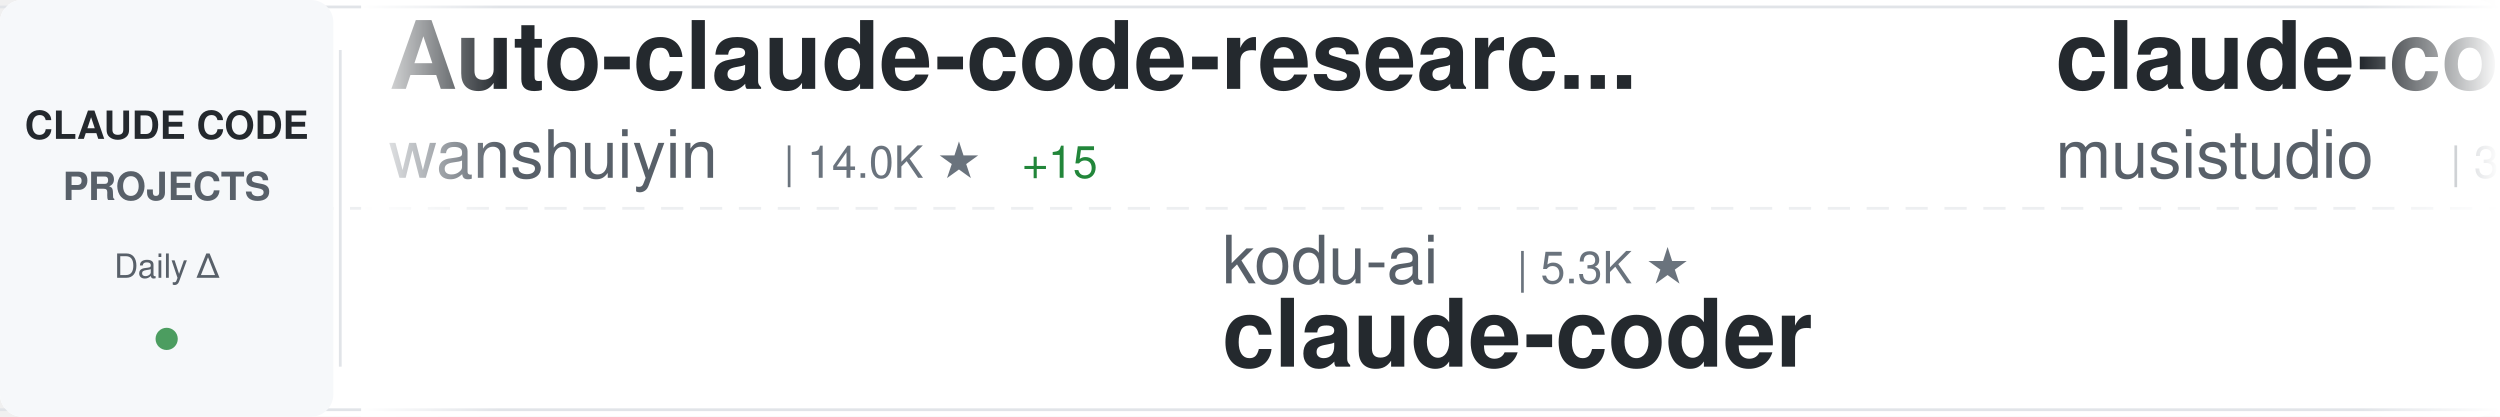
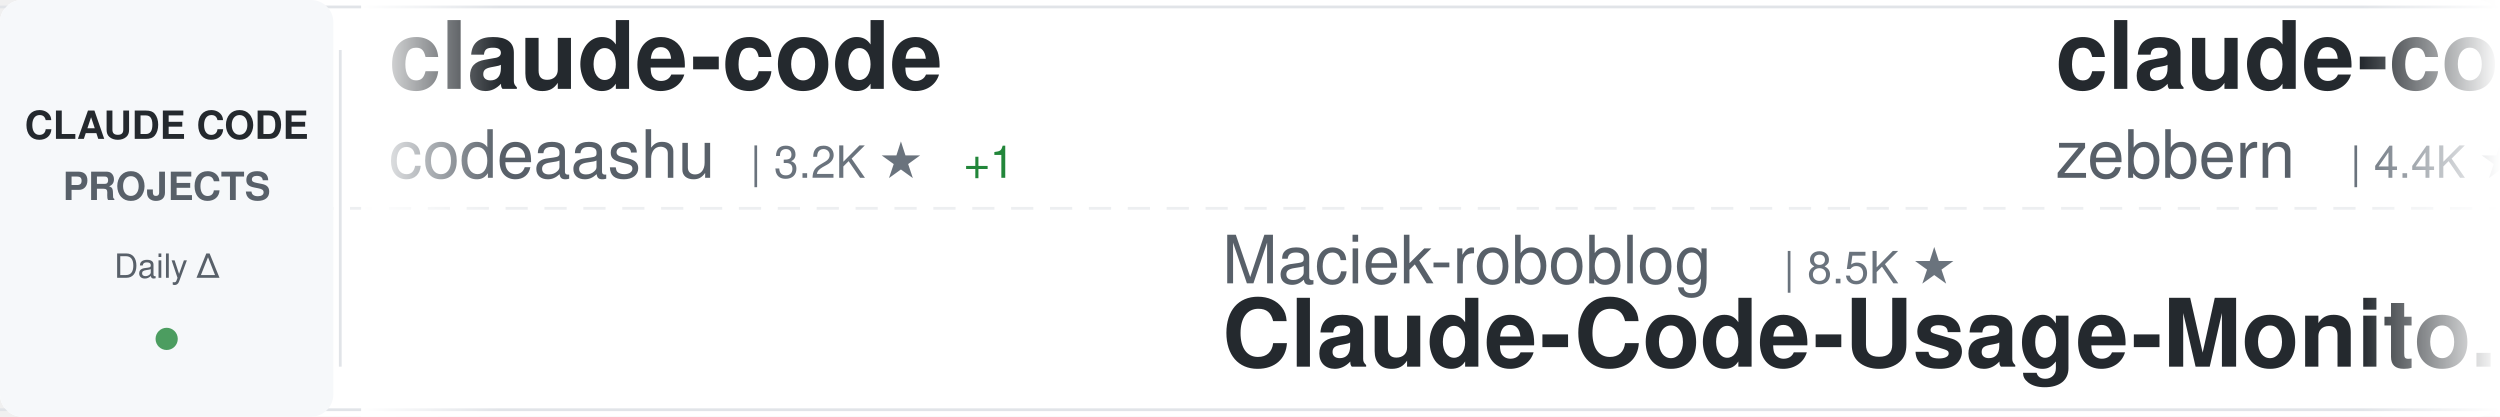
<svg xmlns="http://www.w3.org/2000/svg" width="900" height="150">
  <defs>
    <linearGradient id="awesomeLeftFade" x1="0%" y1="0%" x2="100%" y2="0%">
      <stop offset="0%" style="stop-color:#ffffff;stop-opacity:1" />
      <stop offset="100%" style="stop-color:#ffffff;stop-opacity:0" />
    </linearGradient>
    <linearGradient id="awesomeRightFade" x1="0%" y1="0%" x2="100%" y2="0%">
      <stop offset="0%" style="stop-color:#ffffff;stop-opacity:0" />
      <stop offset="100%" style="stop-color:#ffffff;stop-opacity:1" />
    </linearGradient>
  </defs>
  <rect width="900" height="150" fill="#ffffff" rx="8" />
  <rect x="0" y="2" width="900" height="1" fill="#e1e4e8" />
  <rect x="0" y="147" width="900" height="1" fill="#e1e4e8" />
  <line x1="0" y1="75" x2="900" y2="75" stroke="#e1e4e8" stroke-width="1" stroke-dasharray="8 6" opacity="0.6" />
  <rect x="0" y="0" width="120" height="150" fill="#f6f8fa" rx="8" />
  <text x="60" y="50" font-family="-apple-system, BlinkMacSystemFont, 'Segoe UI', Helvetica, Arial, sans-serif" font-size="14" font-weight="600" fill="#24292e" text-anchor="middle">CLAUDE CODE</text>
  <text x="60" y="72" font-family="-apple-system, BlinkMacSystemFont, 'Segoe UI', Helvetica, Arial, sans-serif" font-size="14" font-weight="600" fill="#586069" text-anchor="middle">PROJECTS</text>
  <text x="60" y="100" font-family="-apple-system, BlinkMacSystemFont, 'Segoe UI', Helvetica, Arial, sans-serif" font-size="12" font-weight="500" fill="#586069" text-anchor="middle">Daily Δ</text>
  <circle cx="60" cy="122" r="4" fill="#22863a" opacity="0.8" />
  <rect x="122" y="18" width="1" height="114" fill="#e1e4e8" />
  <clipPath id="awesomeTickerClip">
    <rect x="130" y="0" width="770" height="150" />
  </clipPath>
  <g clip-path="url(#awesomeTickerClip)">
    <g id="awesomeTickerItems">
      <animateTransform attributeName="transform" attributeType="XML" type="translate" from="0 0" to="-3000 0" dur="54s" repeatCount="indefinite" />
      <g transform="translate(0, 0)">
-         <text x="140" y="32" font-family="-apple-system, BlinkMacSystemFont, 'Segoe UI', Helvetica, Arial, sans-serif" font-size="34" font-weight="600" fill="#24292e">Auto-claude-code-researc...</text>
-         <text x="140" y="64" font-family="-apple-system, BlinkMacSystemFont, 'Segoe UI', Helvetica, Arial, sans-serif" font-size="24" font-weight="400" fill="#586069">wanshuiyin</text>
-         <text x="282" y="64" font-family="-apple-system, BlinkMacSystemFont, 'Segoe UI', Helvetica, Arial, sans-serif" font-size="16" font-weight="500" fill="#6a737d">| 14.0K ★</text>
-         <text x="368" y="64" font-family="-apple-system, BlinkMacSystemFont, 'Segoe UI', Helvetica, Arial, sans-serif" font-size="16" font-weight="500" fill="#22863a"> +15</text>
+         <text x="140" y="32" font-family="-apple-system, BlinkMacSystemFont, 'Segoe UI', Helvetica, Arial, sans-serif" font-size="34" font-weight="600" fill="#24292e">claude-code</text>
+         <text x="140" y="64" font-family="-apple-system, BlinkMacSystemFont, 'Segoe UI', Helvetica, Arial, sans-serif" font-size="24" font-weight="400" fill="#586069">codeaashu</text>
+         <text x="270" y="64" font-family="-apple-system, BlinkMacSystemFont, 'Segoe UI', Helvetica, Arial, sans-serif" font-size="16" font-weight="500" fill="#6a737d">| 3.2K ★</text>
+         <text x="347" y="64" font-family="-apple-system, BlinkMacSystemFont, 'Segoe UI', Helvetica, Arial, sans-serif" font-size="16" font-weight="500" fill="#22863a"> +1</text>
      </g>
      <g transform="translate(300, 0)">
-         <text x="140" y="102" font-family="-apple-system, BlinkMacSystemFont, 'Segoe UI', Helvetica, Arial, sans-serif" font-size="24" font-weight="400" fill="#586069">kodu-ai</text>
-         <text x="246" y="102" font-family="-apple-system, BlinkMacSystemFont, 'Segoe UI', Helvetica, Arial, sans-serif" font-size="16" font-weight="500" fill="#6a737d">| 5.3K ★</text>
-         <text x="140" y="132" font-family="-apple-system, BlinkMacSystemFont, 'Segoe UI', Helvetica, Arial, sans-serif" font-size="34" font-weight="600" fill="#24292e">claude-coder</text>
-       </g>
-       <g transform="translate(600, 0)">
-         <text x="140" y="32" font-family="-apple-system, BlinkMacSystemFont, 'Segoe UI', Helvetica, Arial, sans-serif" font-size="34" font-weight="600" fill="#24292e">claude-code-router</text>
-         <text x="140" y="64" font-family="-apple-system, BlinkMacSystemFont, 'Segoe UI', Helvetica, Arial, sans-serif" font-size="24" font-weight="400" fill="#586069">musistudio</text>
-         <text x="282" y="64" font-family="-apple-system, BlinkMacSystemFont, 'Segoe UI', Helvetica, Arial, sans-serif" font-size="16" font-weight="500" fill="#6a737d">| 36.3K ★</text>
-       </g>
-       <g transform="translate(900, 0)">
-         <text x="140" y="102" font-family="-apple-system, BlinkMacSystemFont, 'Segoe UI', Helvetica, Arial, sans-serif" font-size="24" font-weight="400" fill="#586069">Chachamaru127</text>
-         <text x="318" y="102" font-family="-apple-system, BlinkMacSystemFont, 'Segoe UI', Helvetica, Arial, sans-serif" font-size="16" font-weight="500" fill="#6a737d">| 3.0K ★</text>
-         <text x="140" y="132" font-family="-apple-system, BlinkMacSystemFont, 'Segoe UI', Helvetica, Arial, sans-serif" font-size="34" font-weight="600" fill="#24292e">claude-code-harness</text>
-       </g>
-       <g transform="translate(1200, 0)">
-         <text x="140" y="32" font-family="-apple-system, BlinkMacSystemFont, 'Segoe UI', Helvetica, Arial, sans-serif" font-size="34" font-weight="600" fill="#24292e">Open-ClaudeCode</text>
-         <text x="140" y="64" font-family="-apple-system, BlinkMacSystemFont, 'Segoe UI', Helvetica, Arial, sans-serif" font-size="24" font-weight="400" fill="#586069">LING71671</text>
-         <text x="270" y="64" font-family="-apple-system, BlinkMacSystemFont, 'Segoe UI', Helvetica, Arial, sans-serif" font-size="16" font-weight="500" fill="#6a737d">| 929 ★</text>
-       </g>
-       <g transform="translate(1500, 0)">
-         <text x="140" y="102" font-family="-apple-system, BlinkMacSystemFont, 'Segoe UI', Helvetica, Arial, sans-serif" font-size="24" font-weight="400" fill="#586069">feiskyer</text>
-         <text x="258" y="102" font-family="-apple-system, BlinkMacSystemFont, 'Segoe UI', Helvetica, Arial, sans-serif" font-size="16" font-weight="500" fill="#6a737d">| 1.6K ★</text>
-         <text x="140" y="132" font-family="-apple-system, BlinkMacSystemFont, 'Segoe UI', Helvetica, Arial, sans-serif" font-size="34" font-weight="600" fill="#24292e">claude-code-settings</text>
-       </g>
-       <g transform="translate(1800, 0)">
-         <text x="140" y="32" font-family="-apple-system, BlinkMacSystemFont, 'Segoe UI', Helvetica, Arial, sans-serif" font-size="34" font-weight="600" fill="#24292e">claude-code</text>
-         <text x="140" y="64" font-family="-apple-system, BlinkMacSystemFont, 'Segoe UI', Helvetica, Arial, sans-serif" font-size="24" font-weight="400" fill="#586069">tanbiralam</text>
-         <text x="282" y="64" font-family="-apple-system, BlinkMacSystemFont, 'Segoe UI', Helvetica, Arial, sans-serif" font-size="16" font-weight="500" fill="#6a737d">| 2.1K ★</text>
-         <text x="359" y="64" font-family="-apple-system, BlinkMacSystemFont, 'Segoe UI', Helvetica, Arial, sans-serif" font-size="16" font-weight="500" fill="#22863a"> +2</text>
-       </g>
-       <g transform="translate(2100, 0)">
-         <text x="140" y="102" font-family="-apple-system, BlinkMacSystemFont, 'Segoe UI', Helvetica, Arial, sans-serif" font-size="24" font-weight="400" fill="#586069">Yuyz0112</text>
-         <text x="258" y="102" font-family="-apple-system, BlinkMacSystemFont, 'Segoe UI', Helvetica, Arial, sans-serif" font-size="16" font-weight="500" fill="#6a737d">| 2.4K ★</text>
-         <text x="335" y="102" font-family="-apple-system, BlinkMacSystemFont, 'Segoe UI', Helvetica, Arial, sans-serif" font-size="16" font-weight="500" fill="#22863a"> +1</text>
-         <text x="140" y="132" font-family="-apple-system, BlinkMacSystemFont, 'Segoe UI', Helvetica, Arial, sans-serif" font-size="34" font-weight="600" fill="#24292e">claude-code-reverse</text>
-       </g>
-       <g transform="translate(2400, 0)">
-         <text x="140" y="32" font-family="-apple-system, BlinkMacSystemFont, 'Segoe UI', Helvetica, Arial, sans-serif" font-size="34" font-weight="600" fill="#24292e">claude-code-source-code-...</text>
-         <text x="140" y="64" font-family="-apple-system, BlinkMacSystemFont, 'Segoe UI', Helvetica, Arial, sans-serif" font-size="24" font-weight="400" fill="#586069">ghuntley</text>
-         <text x="258" y="64" font-family="-apple-system, BlinkMacSystemFont, 'Segoe UI', Helvetica, Arial, sans-serif" font-size="16" font-weight="500" fill="#6a737d">| 987 ★</text>
-       </g>
-       <g transform="translate(2700, 0)">
        <text x="140" y="102" font-family="-apple-system, BlinkMacSystemFont, 'Segoe UI', Helvetica, Arial, sans-serif" font-size="24" font-weight="400" fill="#586069">Maciek-roboblog</text>
        <text x="342" y="102" font-family="-apple-system, BlinkMacSystemFont, 'Segoe UI', Helvetica, Arial, sans-serif" font-size="16" font-weight="500" fill="#6a737d">| 8.5K ★</text>
        <text x="140" y="132" font-family="-apple-system, BlinkMacSystemFont, 'Segoe UI', Helvetica, Arial, sans-serif" font-size="34" font-weight="600" fill="#24292e">Claude-Code-Usage-Monito...</text>
      </g>
+       <g transform="translate(600, 0)">
+         <text x="140" y="32" font-family="-apple-system, BlinkMacSystemFont, 'Segoe UI', Helvetica, Arial, sans-serif" font-size="34" font-weight="600" fill="#24292e">claude-code-guide</text>
+         <text x="140" y="64" font-family="-apple-system, BlinkMacSystemFont, 'Segoe UI', Helvetica, Arial, sans-serif" font-size="24" font-weight="400" fill="#586069">zebbern</text>
+         <text x="246" y="64" font-family="-apple-system, BlinkMacSystemFont, 'Segoe UI', Helvetica, Arial, sans-serif" font-size="16" font-weight="500" fill="#6a737d">| 4.4K ★</text>
+         <text x="323" y="64" font-family="-apple-system, BlinkMacSystemFont, 'Segoe UI', Helvetica, Arial, sans-serif" font-size="16" font-weight="500" fill="#22863a"> +1</text>
+       </g>
+       <g transform="translate(900, 0)">
+         <text x="140" y="102" font-family="-apple-system, BlinkMacSystemFont, 'Segoe UI', Helvetica, Arial, sans-serif" font-size="24" font-weight="400" fill="#586069">ponponon</text>
+         <text x="258" y="102" font-family="-apple-system, BlinkMacSystemFont, 'Segoe UI', Helvetica, Arial, sans-serif" font-size="16" font-weight="500" fill="#6a737d">| 2.3K ★</text>
+         <text x="140" y="132" font-family="-apple-system, BlinkMacSystemFont, 'Segoe UI', Helvetica, Arial, sans-serif" font-size="34" font-weight="600" fill="#24292e">claude_code_src</text>
+       </g>
+       <g transform="translate(1200, 0)">
+         <text x="140" y="32" font-family="-apple-system, BlinkMacSystemFont, 'Segoe UI', Helvetica, Arial, sans-serif" font-size="34" font-weight="600" fill="#24292e">claude-code-hub</text>
+         <text x="140" y="64" font-family="-apple-system, BlinkMacSystemFont, 'Segoe UI', Helvetica, Arial, sans-serif" font-size="24" font-weight="400" fill="#586069">ding113</text>
+         <text x="246" y="64" font-family="-apple-system, BlinkMacSystemFont, 'Segoe UI', Helvetica, Arial, sans-serif" font-size="16" font-weight="500" fill="#6a737d">| 3.3K ★</text>
+         <text x="323" y="64" font-family="-apple-system, BlinkMacSystemFont, 'Segoe UI', Helvetica, Arial, sans-serif" font-size="16" font-weight="500" fill="#cb2431"> -2</text>
+       </g>
+       <g transform="translate(1500, 0)">
+         <text x="140" y="102" font-family="-apple-system, BlinkMacSystemFont, 'Segoe UI', Helvetica, Arial, sans-serif" font-size="24" font-weight="400" fill="#586069">liuup</text>
+         <text x="222" y="102" font-family="-apple-system, BlinkMacSystemFont, 'Segoe UI', Helvetica, Arial, sans-serif" font-size="16" font-weight="500" fill="#6a737d">| 3.7K ★</text>
+         <text x="299" y="102" font-family="-apple-system, BlinkMacSystemFont, 'Segoe UI', Helvetica, Arial, sans-serif" font-size="16" font-weight="500" fill="#22863a"> +1</text>
+         <text x="140" y="132" font-family="-apple-system, BlinkMacSystemFont, 'Segoe UI', Helvetica, Arial, sans-serif" font-size="34" font-weight="600" fill="#24292e">claude-code-analysis</text>
+       </g>
+       <g transform="translate(1800, 0)">
+         <text x="140" y="32" font-family="-apple-system, BlinkMacSystemFont, 'Segoe UI', Helvetica, Arial, sans-serif" font-size="34" font-weight="600" fill="#24292e">claude-code-system-promp...</text>
+         <text x="140" y="64" font-family="-apple-system, BlinkMacSystemFont, 'Segoe UI', Helvetica, Arial, sans-serif" font-size="24" font-weight="400" fill="#586069">Piebald-AI</text>
+         <text x="282" y="64" font-family="-apple-system, BlinkMacSystemFont, 'Segoe UI', Helvetica, Arial, sans-serif" font-size="16" font-weight="500" fill="#6a737d">| 12.1K ★</text>
+         <text x="368" y="64" font-family="-apple-system, BlinkMacSystemFont, 'Segoe UI', Helvetica, Arial, sans-serif" font-size="16" font-weight="500" fill="#22863a"> +6</text>
+       </g>
+       <g transform="translate(2100, 0)">
+         <text x="140" y="102" font-family="-apple-system, BlinkMacSystemFont, 'Segoe UI', Helvetica, Arial, sans-serif" font-size="24" font-weight="400" fill="#586069">ChrisWiles</text>
+         <text x="282" y="102" font-family="-apple-system, BlinkMacSystemFont, 'Segoe UI', Helvetica, Arial, sans-serif" font-size="16" font-weight="500" fill="#6a737d">| 6.0K ★</text>
+         <text x="140" y="132" font-family="-apple-system, BlinkMacSystemFont, 'Segoe UI', Helvetica, Arial, sans-serif" font-size="34" font-weight="600" fill="#24292e">claude-code-showcase</text>
+       </g>
+       <g transform="translate(2400, 0)">
+         <text x="140" y="32" font-family="-apple-system, BlinkMacSystemFont, 'Segoe UI', Helvetica, Arial, sans-serif" font-size="34" font-weight="600" fill="#24292e">claude-code-local</text>
+         <text x="140" y="64" font-family="-apple-system, BlinkMacSystemFont, 'Segoe UI', Helvetica, Arial, sans-serif" font-size="24" font-weight="400" fill="#586069">nicedreamzapp</text>
+         <text x="318" y="64" font-family="-apple-system, BlinkMacSystemFont, 'Segoe UI', Helvetica, Arial, sans-serif" font-size="16" font-weight="500" fill="#6a737d">| 3.0K ★</text>
+         <text x="395" y="64" font-family="-apple-system, BlinkMacSystemFont, 'Segoe UI', Helvetica, Arial, sans-serif" font-size="16" font-weight="500" fill="#cb2431"> -1</text>
+       </g>
+       <g transform="translate(2700, 0)">
+         <text x="140" y="102" font-family="-apple-system, BlinkMacSystemFont, 'Segoe UI', Helvetica, Arial, sans-serif" font-size="24" font-weight="400" fill="#586069">Windy3f3f3f3f</text>
+         <text x="318" y="102" font-family="-apple-system, BlinkMacSystemFont, 'Segoe UI', Helvetica, Arial, sans-serif" font-size="16" font-weight="500" fill="#6a737d">| 2.5K ★</text>
+         <text x="140" y="132" font-family="-apple-system, BlinkMacSystemFont, 'Segoe UI', Helvetica, Arial, sans-serif" font-size="34" font-weight="600" fill="#24292e">claude-code-from-scratch</text>
+       </g>
      <g transform="translate(3000, 0)">
-         <text x="140" y="32" font-family="-apple-system, BlinkMacSystemFont, 'Segoe UI', Helvetica, Arial, sans-serif" font-size="34" font-weight="600" fill="#24292e">Auto-claude-code-researc...</text>
-         <text x="140" y="64" font-family="-apple-system, BlinkMacSystemFont, 'Segoe UI', Helvetica, Arial, sans-serif" font-size="24" font-weight="400" fill="#586069">wanshuiyin</text>
-         <text x="282" y="64" font-family="-apple-system, BlinkMacSystemFont, 'Segoe UI', Helvetica, Arial, sans-serif" font-size="16" font-weight="500" fill="#6a737d">| 14.0K ★</text>
-         <text x="368" y="64" font-family="-apple-system, BlinkMacSystemFont, 'Segoe UI', Helvetica, Arial, sans-serif" font-size="16" font-weight="500" fill="#22863a"> +15</text>
+         <text x="140" y="32" font-family="-apple-system, BlinkMacSystemFont, 'Segoe UI', Helvetica, Arial, sans-serif" font-size="34" font-weight="600" fill="#24292e">claude-code</text>
+         <text x="140" y="64" font-family="-apple-system, BlinkMacSystemFont, 'Segoe UI', Helvetica, Arial, sans-serif" font-size="24" font-weight="400" fill="#586069">codeaashu</text>
+         <text x="270" y="64" font-family="-apple-system, BlinkMacSystemFont, 'Segoe UI', Helvetica, Arial, sans-serif" font-size="16" font-weight="500" fill="#6a737d">| 3.2K ★</text>
+         <text x="347" y="64" font-family="-apple-system, BlinkMacSystemFont, 'Segoe UI', Helvetica, Arial, sans-serif" font-size="16" font-weight="500" fill="#22863a"> +1</text>
      </g>
      <g transform="translate(3300, 0)">
-         <text x="140" y="102" font-family="-apple-system, BlinkMacSystemFont, 'Segoe UI', Helvetica, Arial, sans-serif" font-size="24" font-weight="400" fill="#586069">kodu-ai</text>
-         <text x="246" y="102" font-family="-apple-system, BlinkMacSystemFont, 'Segoe UI', Helvetica, Arial, sans-serif" font-size="16" font-weight="500" fill="#6a737d">| 5.3K ★</text>
-         <text x="140" y="132" font-family="-apple-system, BlinkMacSystemFont, 'Segoe UI', Helvetica, Arial, sans-serif" font-size="34" font-weight="600" fill="#24292e">claude-coder</text>
+         <text x="140" y="102" font-family="-apple-system, BlinkMacSystemFont, 'Segoe UI', Helvetica, Arial, sans-serif" font-size="24" font-weight="400" fill="#586069">Maciek-roboblog</text>
+         <text x="342" y="102" font-family="-apple-system, BlinkMacSystemFont, 'Segoe UI', Helvetica, Arial, sans-serif" font-size="16" font-weight="500" fill="#6a737d">| 8.5K ★</text>
+         <text x="140" y="132" font-family="-apple-system, BlinkMacSystemFont, 'Segoe UI', Helvetica, Arial, sans-serif" font-size="34" font-weight="600" fill="#24292e">Claude-Code-Usage-Monito...</text>
      </g>
      <g transform="translate(3600, 0)">
-         <text x="140" y="32" font-family="-apple-system, BlinkMacSystemFont, 'Segoe UI', Helvetica, Arial, sans-serif" font-size="34" font-weight="600" fill="#24292e">claude-code-router</text>
-         <text x="140" y="64" font-family="-apple-system, BlinkMacSystemFont, 'Segoe UI', Helvetica, Arial, sans-serif" font-size="24" font-weight="400" fill="#586069">musistudio</text>
-         <text x="282" y="64" font-family="-apple-system, BlinkMacSystemFont, 'Segoe UI', Helvetica, Arial, sans-serif" font-size="16" font-weight="500" fill="#6a737d">| 36.3K ★</text>
+         <text x="140" y="32" font-family="-apple-system, BlinkMacSystemFont, 'Segoe UI', Helvetica, Arial, sans-serif" font-size="34" font-weight="600" fill="#24292e">claude-code-guide</text>
+         <text x="140" y="64" font-family="-apple-system, BlinkMacSystemFont, 'Segoe UI', Helvetica, Arial, sans-serif" font-size="24" font-weight="400" fill="#586069">zebbern</text>
+         <text x="246" y="64" font-family="-apple-system, BlinkMacSystemFont, 'Segoe UI', Helvetica, Arial, sans-serif" font-size="16" font-weight="500" fill="#6a737d">| 4.4K ★</text>
+         <text x="323" y="64" font-family="-apple-system, BlinkMacSystemFont, 'Segoe UI', Helvetica, Arial, sans-serif" font-size="16" font-weight="500" fill="#22863a"> +1</text>
      </g>
      <g transform="translate(3900, 0)">
-         <text x="140" y="102" font-family="-apple-system, BlinkMacSystemFont, 'Segoe UI', Helvetica, Arial, sans-serif" font-size="24" font-weight="400" fill="#586069">Chachamaru127</text>
-         <text x="318" y="102" font-family="-apple-system, BlinkMacSystemFont, 'Segoe UI', Helvetica, Arial, sans-serif" font-size="16" font-weight="500" fill="#6a737d">| 3.0K ★</text>
-         <text x="140" y="132" font-family="-apple-system, BlinkMacSystemFont, 'Segoe UI', Helvetica, Arial, sans-serif" font-size="34" font-weight="600" fill="#24292e">claude-code-harness</text>
+         <text x="140" y="102" font-family="-apple-system, BlinkMacSystemFont, 'Segoe UI', Helvetica, Arial, sans-serif" font-size="24" font-weight="400" fill="#586069">ponponon</text>
+         <text x="258" y="102" font-family="-apple-system, BlinkMacSystemFont, 'Segoe UI', Helvetica, Arial, sans-serif" font-size="16" font-weight="500" fill="#6a737d">| 2.3K ★</text>
+         <text x="140" y="132" font-family="-apple-system, BlinkMacSystemFont, 'Segoe UI', Helvetica, Arial, sans-serif" font-size="34" font-weight="600" fill="#24292e">claude_code_src</text>
      </g>
    </g>
  </g>
  <rect x="130" y="0" width="50" height="150" fill="url(#awesomeLeftFade)" />
  <rect x="850" y="0" width="50" height="150" fill="url(#awesomeRightFade)" />
</svg>
